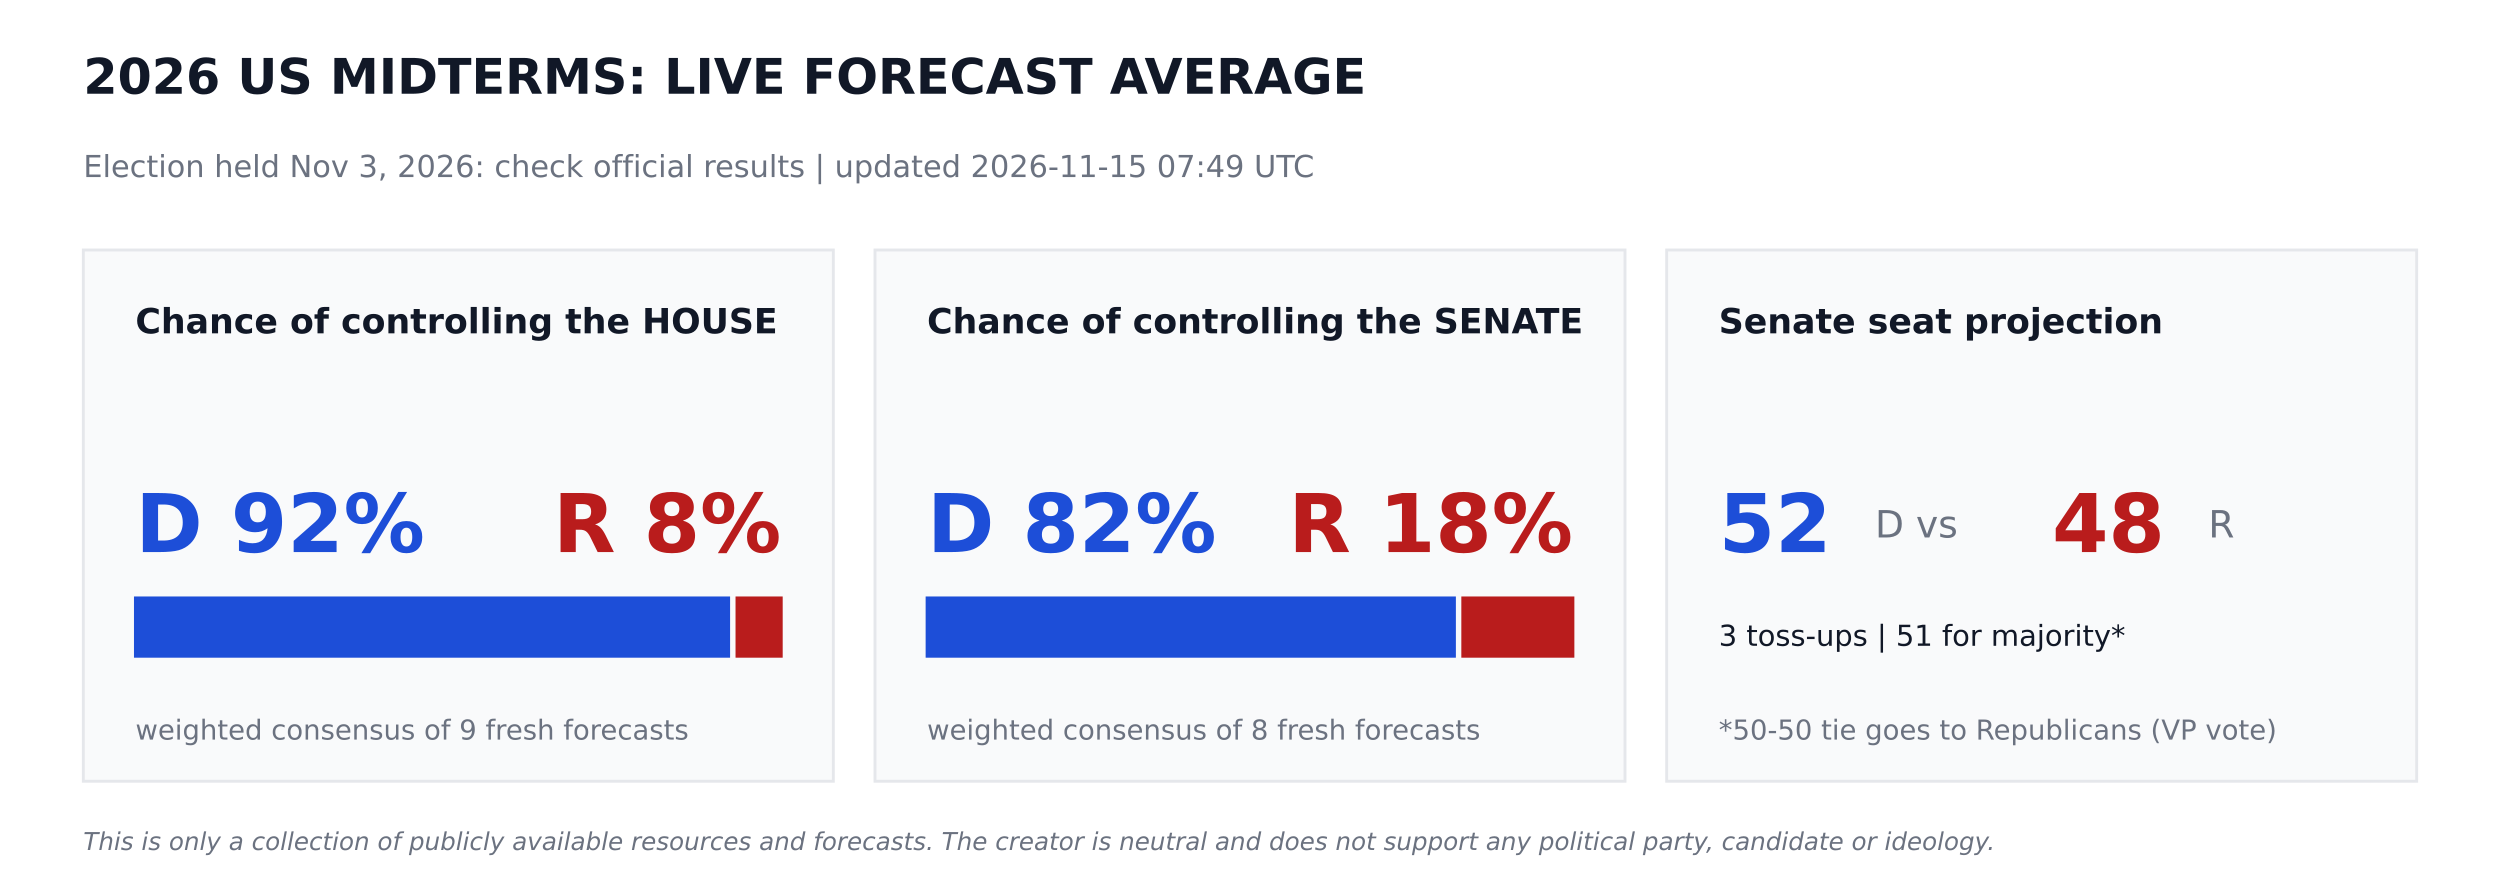
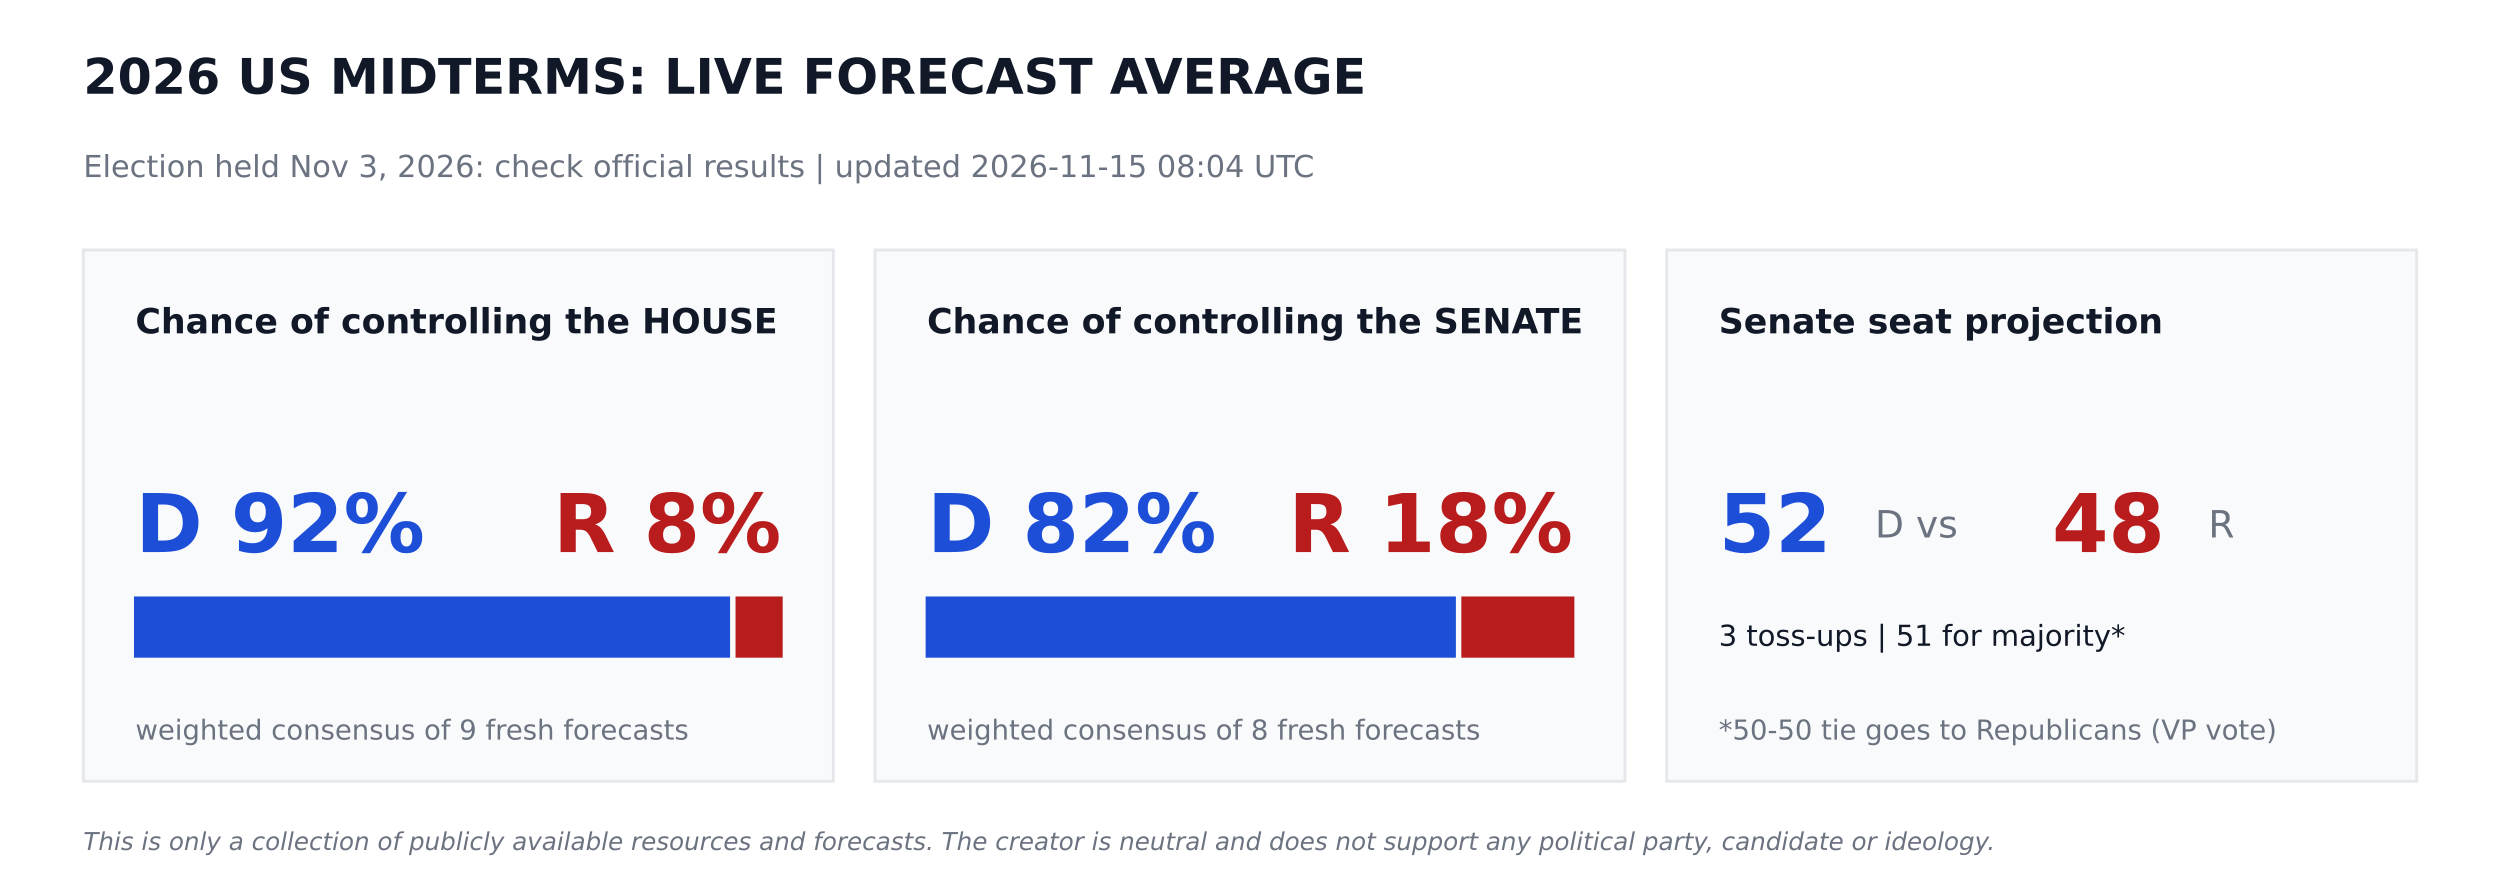
<svg xmlns="http://www.w3.org/2000/svg" width="864pt" height="302.4pt" viewBox="0 0 864 302.4" version="1.1">
  <defs>
    <style type="text/css">*{stroke-linejoin: round; stroke-linecap: butt}</style>
  </defs>
  <g id="figure_1">
    <g id="patch_1">
      <path d="M 0 302.4  L 864 302.4  L 864 0  L 0 0  z " style="fill: #ffffff" />
    </g>
    <g id="axes_1">
      <g id="patch_2">
-         <path d="M 28.8 270  L 288 270  L 288 86.4  L 28.8 86.4  z " clip-path="url(#p00ee173aea)" style="fill: #f9fafb; stroke: #e5e7eb; stroke-linejoin: miter" />
+         <path d="M 28.8 270  L 288 270  L 288 86.4  L 28.8 86.4  z " clip-path="url(#pdc52fa33e8)" style="fill: #f9fafb; stroke: #e5e7eb; stroke-linejoin: miter" />
      </g>
      <g id="patch_3">
-         <path d="M 46.8 226.8  L 251.82 226.8  L 251.82 206.64  L 46.8 206.64  z " clip-path="url(#p00ee173aea)" style="fill: #1d4ed8; stroke: #1d4ed8; stroke-linejoin: miter" />
+         <path d="M 46.8 226.8  L 251.82 226.8  L 251.82 206.64  L 46.8 206.64  z " clip-path="url(#pdc52fa33e8)" style="fill: #1d4ed8; stroke: #1d4ed8; stroke-linejoin: miter" />
      </g>
      <g id="patch_4">
-         <path d="M 254.7 226.8  L 270 226.8  L 270 206.64  L 254.7 206.64  z " clip-path="url(#p00ee173aea)" style="fill: #b91c1c; stroke: #b91c1c; stroke-linejoin: miter" />
+         <path d="M 254.7 226.8  L 270 226.8  L 270 206.64  L 254.7 206.64  z " clip-path="url(#pdc52fa33e8)" style="fill: #b91c1c; stroke: #b91c1c; stroke-linejoin: miter" />
      </g>
      <g id="patch_5">
-         <path d="M 302.4 270  L 561.6 270  L 561.6 86.4  L 302.4 86.4  z " clip-path="url(#p00ee173aea)" style="fill: #f9fafb; stroke: #e5e7eb; stroke-linejoin: miter" />
+         <path d="M 302.4 270  L 561.6 270  L 561.6 86.4  L 302.4 86.4  z " clip-path="url(#pdc52fa33e8)" style="fill: #f9fafb; stroke: #e5e7eb; stroke-linejoin: miter" />
      </g>
      <g id="patch_6">
-         <path d="M 320.4 226.8  L 502.654 226.8  L 502.654 206.64  L 320.4 206.64  z " clip-path="url(#p00ee173aea)" style="fill: #1d4ed8; stroke: #1d4ed8; stroke-linejoin: miter" />
+         <path d="M 320.4 226.8  L 502.654 226.8  L 502.654 206.64  L 320.4 206.64  z " clip-path="url(#pdc52fa33e8)" style="fill: #1d4ed8; stroke: #1d4ed8; stroke-linejoin: miter" />
      </g>
      <g id="patch_7">
-         <path d="M 505.534 226.8  L 543.6 226.8  L 543.6 206.64  L 505.534 206.64  z " clip-path="url(#p00ee173aea)" style="fill: #b91c1c; stroke: #b91c1c; stroke-linejoin: miter" />
+         <path d="M 505.534 226.8  L 543.6 226.8  L 543.6 206.64  L 505.534 206.64  z " clip-path="url(#pdc52fa33e8)" style="fill: #b91c1c; stroke: #b91c1c; stroke-linejoin: miter" />
      </g>
      <g id="patch_8">
-         <path d="M 576 270  L 835.2 270  L 835.2 86.4  L 576 86.4  z " clip-path="url(#p00ee173aea)" style="fill: #f9fafb; stroke: #e5e7eb; stroke-linejoin: miter" />
+         <path d="M 576 270  L 835.2 270  L 835.2 86.4  L 576 86.4  z " clip-path="url(#pdc52fa33e8)" style="fill: #f9fafb; stroke: #e5e7eb; stroke-linejoin: miter" />
      </g>
      <g id="text_1">
        <text style="font-weight: 700; font-size: 17px; font-family: 'DejaVu Sans'; text-anchor: start; fill: #111827" x="28.8" y="32.4" transform="rotate(-0 28.8 32.4)">2026 US MIDTERMS: LIVE FORECAST AVERAGE</text>
      </g>
      <g id="text_2">
-         <text style="font-size: 10.5px; font-family: 'DejaVu Sans'; text-anchor: start; fill: #6b7280" x="28.8" y="61.2" transform="rotate(-0 28.8 61.2)">Election held Nov 3, 2026: check official results   |   updated 2026-11-15 07:49 UTC</text>
+         <text style="font-size: 10.5px; font-family: 'DejaVu Sans'; text-anchor: start; fill: #6b7280" x="28.8" y="61.2" transform="rotate(-0 28.8 61.2)">Election held Nov 3, 2026: check official results   |   updated 2026-11-15 08:04 UTC</text>
      </g>
      <g id="text_3">
        <text style="font-weight: 700; font-size: 12px; font-family: 'DejaVu Sans'; text-anchor: start; fill: #111827" x="46.8" y="115.2" transform="rotate(-0 46.8 115.2)">Chance of controlling the HOUSE</text>
      </g>
      <g id="text_4">
        <text style="font-weight: 700; font-size: 28px; font-family: 'DejaVu Sans'; text-anchor: start; fill: #1d4ed8" x="46.8" y="190.8" transform="rotate(-0 46.8 190.8)">D 92%</text>
      </g>
      <g id="text_5">
        <text style="font-weight: 700; font-size: 28px; font-family: 'DejaVu Sans'; text-anchor: end; fill: #b91c1c" x="270" y="190.8" transform="rotate(-0 270 190.8)">R 8%</text>
      </g>
      <g id="text_6">
        <text style="font-size: 9.5px; font-family: 'DejaVu Sans'; text-anchor: start; fill: #6b7280" x="46.8" y="255.6" transform="rotate(-0 46.8 255.6)">weighted consensus of 9 fresh forecasts</text>
      </g>
      <g id="text_7">
        <text style="font-weight: 700; font-size: 12px; font-family: 'DejaVu Sans'; text-anchor: start; fill: #111827" x="320.4" y="115.2" transform="rotate(-0 320.4 115.2)">Chance of controlling the SENATE</text>
      </g>
      <g id="text_8">
        <text style="font-weight: 700; font-size: 28px; font-family: 'DejaVu Sans'; text-anchor: start; fill: #1d4ed8" x="320.4" y="190.8" transform="rotate(-0 320.4 190.8)">D 82%</text>
      </g>
      <g id="text_9">
        <text style="font-weight: 700; font-size: 28px; font-family: 'DejaVu Sans'; text-anchor: end; fill: #b91c1c" x="543.6" y="190.8" transform="rotate(-0 543.6 190.8)">R 18%</text>
      </g>
      <g id="text_10">
        <text style="font-size: 9.5px; font-family: 'DejaVu Sans'; text-anchor: start; fill: #6b7280" x="320.4" y="255.6" transform="rotate(-0 320.4 255.6)">weighted consensus of 8 fresh forecasts</text>
      </g>
      <g id="text_11">
        <text style="font-weight: 700; font-size: 12px; font-family: 'DejaVu Sans'; text-anchor: start; fill: #111827" x="594" y="115.2" transform="rotate(-0 594 115.2)">Senate seat projection</text>
      </g>
      <g id="text_12">
        <text style="font-weight: 700; font-size: 28px; font-family: 'DejaVu Sans'; text-anchor: start; fill: #1d4ed8" x="594" y="190.8" transform="rotate(-0 594 190.8)">52</text>
      </g>
      <g id="text_13">
        <text style="font-size: 13px; font-family: 'DejaVu Sans'; text-anchor: start; fill: #6b7280" x="648" y="185.76" transform="rotate(-0 648 185.76)">D  vs</text>
      </g>
      <g id="text_14">
        <text style="font-weight: 700; font-size: 28px; font-family: 'DejaVu Sans'; text-anchor: start; fill: #b91c1c" x="709.2" y="190.8" transform="rotate(-0 709.2 190.8)">48</text>
      </g>
      <g id="text_15">
        <text style="font-size: 13px; font-family: 'DejaVu Sans'; text-anchor: start; fill: #6b7280" x="763.2" y="185.76" transform="rotate(-0 763.2 185.76)">R</text>
      </g>
      <g id="text_16">
        <text style="font-size: 10px; font-family: 'DejaVu Sans'; text-anchor: start; fill: #111827" x="594" y="223.2" transform="rotate(-0 594 223.2)">3 toss-ups  |  51 for majority*</text>
      </g>
      <g id="text_17">
        <text style="font-size: 9.5px; font-family: 'DejaVu Sans'; text-anchor: start; fill: #6b7280" x="594" y="255.6" transform="rotate(-0 594 255.6)">*50-50 tie goes to Republicans (VP vote)</text>
      </g>
      <g id="text_18">
        <text style="font-style: italic; font-size: 8.5px; font-family: 'DejaVu Sans'; text-anchor: start; fill: #6b7280" x="28.8" y="293.76" transform="rotate(-0 28.8 293.76)">This is only a collection of publicly available resources and forecasts. The creator is neutral and does not support any political party, candidate or ideology.</text>
      </g>
    </g>
  </g>
  <defs>
-     <clipPath id="p00ee173aea">
+     <clipPath id="pdc52fa33e8">
      <rect x="0" y="0" width="864" height="302.4" />
    </clipPath>
  </defs>
</svg>
